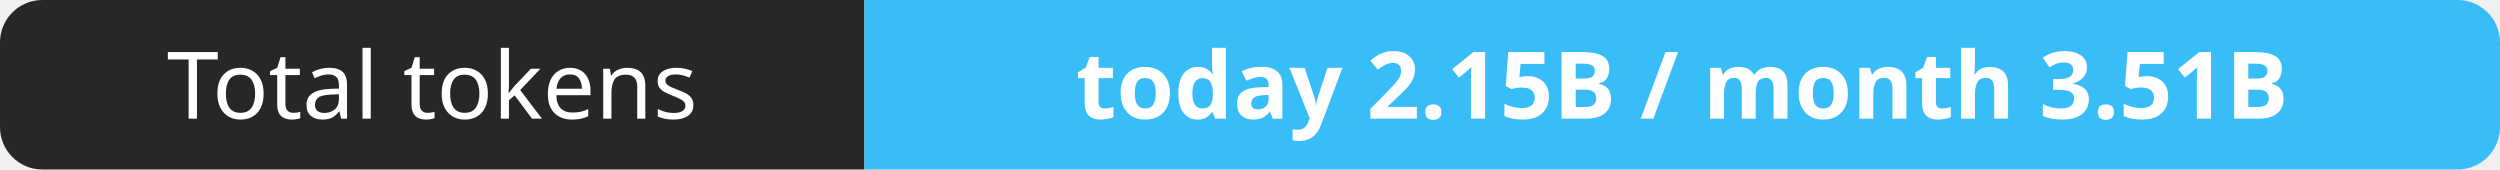
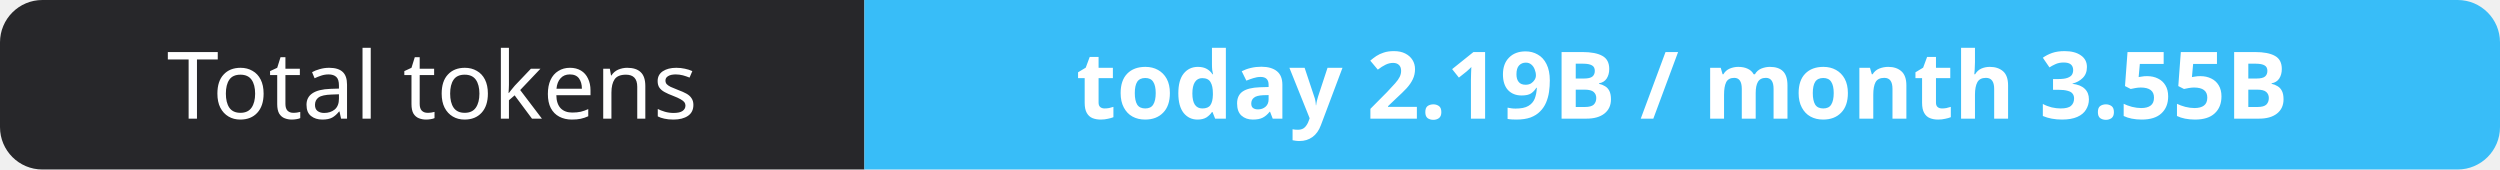
- <svg xmlns="http://www.w3.org/2000/svg" width="295" height="20" role="img" aria-label="Total tokens: today 2.15B / month 3.51B">
+ <svg xmlns="http://www.w3.org/2000/svg" width="295" height="20" role="img" aria-label="Total tokens: today 2.19B / month 3.55B">
  <clipPath id="r">
    <rect width="295" height="20" rx="5" fill="#fff" />
  </clipPath>
  <g clip-path="url(#r)">
    <rect width="102" height="20" fill="#27272a" />
    <rect x="102" width="193" height="20" fill="#38bdf8" />
  </g>
  <g fill="#fff" text-anchor="middle" font-family="Verdana,Geneva,sans-serif" font-size="11">
    <text x="51.0" y="14">Total tokens</text>
-     <text x="198.5" y="14" font-weight="700">today 2.15B / month 3.51B</text>
+     <text x="198.5" y="14" font-weight="700">today 2.19B / month 3.55B</text>
  </g>
</svg>
